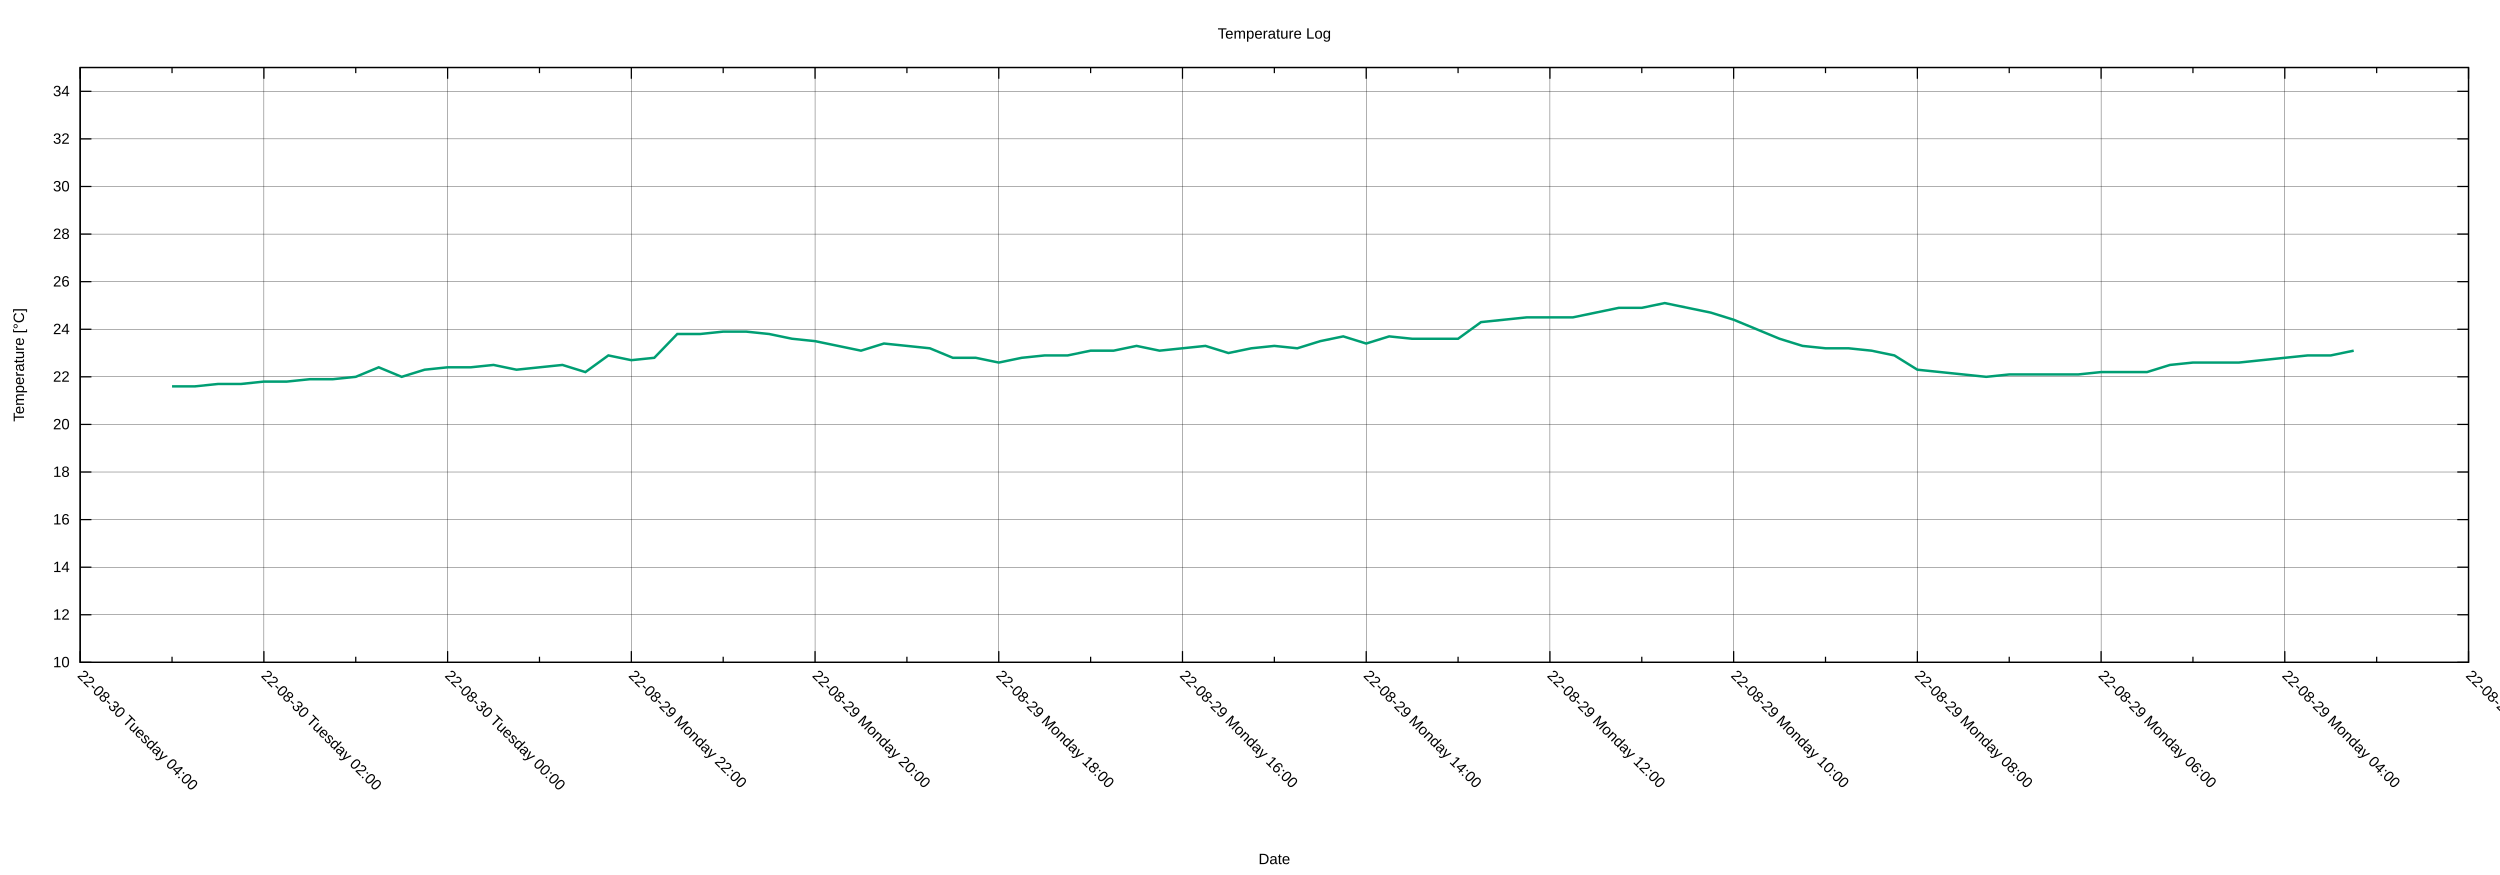
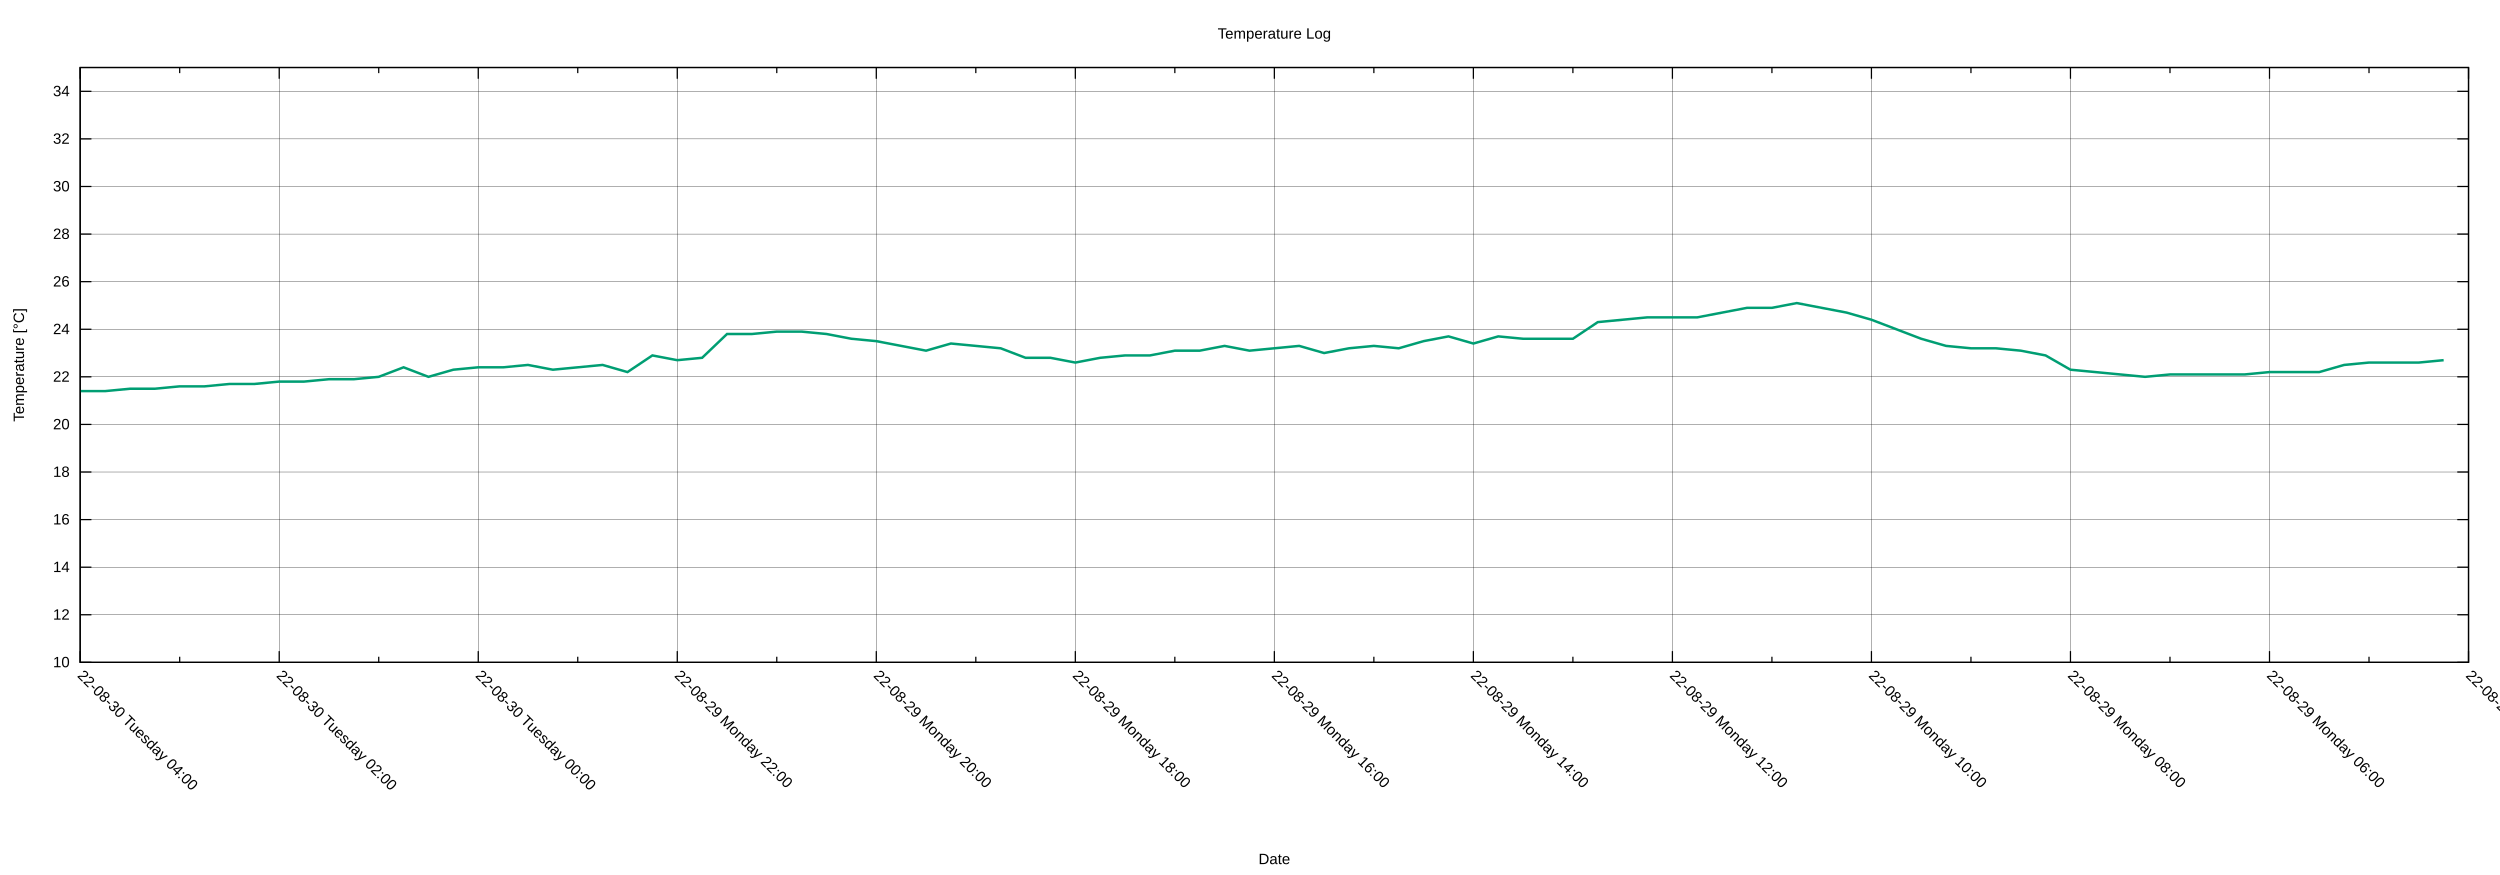
<svg xmlns="http://www.w3.org/2000/svg" xmlns:xlink="http://www.w3.org/1999/xlink" width="2000" height="700" viewBox="0 0 2000 700">
  <g id="gnuplot_canvas">
    <rect x="0" y="0" width="2000" height="700" fill="none" />
    <defs>
      <circle id="gpDot" r="0.5" stroke-width="0.5" stroke="currentColor" />
      <path id="gpPt0" stroke-width="0.222" stroke="currentColor" d="M-1,0 h2 M0,-1 v2" />
      <path id="gpPt1" stroke-width="0.222" stroke="currentColor" d="M-1,-1 L1,1 M1,-1 L-1,1" />
      <path id="gpPt2" stroke-width="0.222" stroke="currentColor" d="M-1,0 L1,0 M0,-1 L0,1 M-1,-1 L1,1 M-1,1 L1,-1" />
      <rect id="gpPt3" stroke-width="0.222" stroke="currentColor" x="-1" y="-1" width="2" height="2" />
      <rect id="gpPt4" stroke-width="0.222" stroke="currentColor" fill="currentColor" x="-1" y="-1" width="2" height="2" />
      <circle id="gpPt5" stroke-width="0.222" stroke="currentColor" cx="0" cy="0" r="1" />
      <use xlink:href="#gpPt5" id="gpPt6" fill="currentColor" stroke="none" />
      <path id="gpPt7" stroke-width="0.222" stroke="currentColor" d="M0,-1.33 L-1.33,0.67 L1.33,0.67 z" />
      <use xlink:href="#gpPt7" id="gpPt8" fill="currentColor" stroke="none" />
      <use xlink:href="#gpPt7" id="gpPt9" stroke="currentColor" transform="rotate(180)" />
      <use xlink:href="#gpPt9" id="gpPt10" fill="currentColor" stroke="none" />
      <use xlink:href="#gpPt3" id="gpPt11" stroke="currentColor" transform="rotate(45)" />
      <use xlink:href="#gpPt11" id="gpPt12" fill="currentColor" stroke="none" />
      <path id="gpPt13" stroke-width="0.222" stroke="currentColor" d="M0,1.330 L1.265,0.411 L0.782,-1.067 L-0.782,-1.076 L-1.265,0.411 z" />
      <use xlink:href="#gpPt13" id="gpPt14" fill="currentColor" stroke="none" />
      <filter id="textbox" filterUnits="objectBoundingBox" x="0" y="0" height="1" width="1">
        <feFlood flood-color="white" flood-opacity="1" result="bgnd" />
        <feComposite in="SourceGraphic" in2="bgnd" operator="atop" />
      </filter>
      <filter id="greybox" filterUnits="objectBoundingBox" x="0" y="0" height="1" width="1">
        <feFlood flood-color="lightgrey" flood-opacity="1" result="grey" />
        <feComposite in="SourceGraphic" in2="grey" operator="atop" />
      </filter>
    </defs>
    <g fill="none" color="white" stroke="currentColor" stroke-width="1.00" stroke-linecap="butt" stroke-linejoin="miter">
</g>
    <g fill="none" color="black" stroke="currentColor" stroke-width="1.00" stroke-linecap="butt" stroke-linejoin="miter">
</g>
    <g fill="none" color="black" stroke="black" stroke-width="0.25" stroke-linecap="butt" stroke-linejoin="miter">
</g>
    <g fill="none" color="black" stroke="currentColor" stroke-width="0.25" stroke-linecap="butt" stroke-linejoin="miter">
      <path stroke="black" class="gridline" d="M64.14,529.89 L1974.82,529.89  " />
    </g>
    <g fill="none" color="black" stroke="black" stroke-width="1.00" stroke-linecap="butt" stroke-linejoin="miter">
</g>
    <g fill="none" color="black" stroke="currentColor" stroke-width="1.00" stroke-linecap="butt" stroke-linejoin="miter">
      <path stroke="black" d="M64.14,529.89 L73.14,529.89 M1974.82,529.89 L1965.82,529.89  " />
      <g transform="translate(55.75,533.79)" stroke="none" fill="black" font-family="Arial" font-size="12.00" text-anchor="end">
        <text>
          <tspan font-family="Arial"> 10</tspan>
        </text>
      </g>
    </g>
    <g fill="none" color="black" stroke="currentColor" stroke-width="1.00" stroke-linecap="butt" stroke-linejoin="miter">
</g>
    <g fill="none" color="black" stroke="black" stroke-width="0.25" stroke-linecap="butt" stroke-linejoin="miter">
</g>
    <g fill="none" color="black" stroke="currentColor" stroke-width="0.25" stroke-linecap="butt" stroke-linejoin="miter">
      <path stroke="black" class="gridline" d="M64.14,491.82 L1974.82,491.82  " />
    </g>
    <g fill="none" color="black" stroke="black" stroke-width="1.00" stroke-linecap="butt" stroke-linejoin="miter">
</g>
    <g fill="none" color="black" stroke="currentColor" stroke-width="1.00" stroke-linecap="butt" stroke-linejoin="miter">
      <path stroke="black" d="M64.14,491.82 L73.14,491.82 M1974.82,491.82 L1965.82,491.82  " />
      <g transform="translate(55.75,495.72)" stroke="none" fill="black" font-family="Arial" font-size="12.00" text-anchor="end">
        <text>
          <tspan font-family="Arial"> 12</tspan>
        </text>
      </g>
    </g>
    <g fill="none" color="black" stroke="currentColor" stroke-width="1.00" stroke-linecap="butt" stroke-linejoin="miter">
</g>
    <g fill="none" color="black" stroke="black" stroke-width="0.25" stroke-linecap="butt" stroke-linejoin="miter">
</g>
    <g fill="none" color="black" stroke="currentColor" stroke-width="0.25" stroke-linecap="butt" stroke-linejoin="miter">
      <path stroke="black" class="gridline" d="M64.14,453.75 L1974.82,453.75  " />
    </g>
    <g fill="none" color="black" stroke="black" stroke-width="1.00" stroke-linecap="butt" stroke-linejoin="miter">
</g>
    <g fill="none" color="black" stroke="currentColor" stroke-width="1.00" stroke-linecap="butt" stroke-linejoin="miter">
      <path stroke="black" d="M64.14,453.75 L73.14,453.75 M1974.82,453.75 L1965.82,453.75  " />
      <g transform="translate(55.75,457.65)" stroke="none" fill="black" font-family="Arial" font-size="12.00" text-anchor="end">
        <text>
          <tspan font-family="Arial"> 14</tspan>
        </text>
      </g>
    </g>
    <g fill="none" color="black" stroke="currentColor" stroke-width="1.00" stroke-linecap="butt" stroke-linejoin="miter">
</g>
    <g fill="none" color="black" stroke="black" stroke-width="0.25" stroke-linecap="butt" stroke-linejoin="miter">
</g>
    <g fill="none" color="black" stroke="currentColor" stroke-width="0.25" stroke-linecap="butt" stroke-linejoin="miter">
      <path stroke="black" class="gridline" d="M64.14,415.68 L1974.82,415.68  " />
    </g>
    <g fill="none" color="black" stroke="black" stroke-width="1.00" stroke-linecap="butt" stroke-linejoin="miter">
</g>
    <g fill="none" color="black" stroke="currentColor" stroke-width="1.00" stroke-linecap="butt" stroke-linejoin="miter">
      <path stroke="black" d="M64.14,415.68 L73.14,415.68 M1974.82,415.68 L1965.82,415.68  " />
      <g transform="translate(55.75,419.58)" stroke="none" fill="black" font-family="Arial" font-size="12.00" text-anchor="end">
        <text>
          <tspan font-family="Arial"> 16</tspan>
        </text>
      </g>
    </g>
    <g fill="none" color="black" stroke="currentColor" stroke-width="1.00" stroke-linecap="butt" stroke-linejoin="miter">
</g>
    <g fill="none" color="black" stroke="black" stroke-width="0.25" stroke-linecap="butt" stroke-linejoin="miter">
</g>
    <g fill="none" color="black" stroke="currentColor" stroke-width="0.25" stroke-linecap="butt" stroke-linejoin="miter">
      <path stroke="black" class="gridline" d="M64.14,377.61 L1974.82,377.61  " />
    </g>
    <g fill="none" color="black" stroke="black" stroke-width="1.00" stroke-linecap="butt" stroke-linejoin="miter">
</g>
    <g fill="none" color="black" stroke="currentColor" stroke-width="1.00" stroke-linecap="butt" stroke-linejoin="miter">
      <path stroke="black" d="M64.14,377.61 L73.14,377.61 M1974.82,377.61 L1965.82,377.61  " />
      <g transform="translate(55.75,381.51)" stroke="none" fill="black" font-family="Arial" font-size="12.00" text-anchor="end">
        <text>
          <tspan font-family="Arial"> 18</tspan>
        </text>
      </g>
    </g>
    <g fill="none" color="black" stroke="currentColor" stroke-width="1.00" stroke-linecap="butt" stroke-linejoin="miter">
</g>
    <g fill="none" color="black" stroke="black" stroke-width="0.25" stroke-linecap="butt" stroke-linejoin="miter">
</g>
    <g fill="none" color="black" stroke="currentColor" stroke-width="0.25" stroke-linecap="butt" stroke-linejoin="miter">
      <path stroke="black" class="gridline" d="M64.14,339.54 L1974.82,339.54  " />
    </g>
    <g fill="none" color="black" stroke="black" stroke-width="1.00" stroke-linecap="butt" stroke-linejoin="miter">
</g>
    <g fill="none" color="black" stroke="currentColor" stroke-width="1.00" stroke-linecap="butt" stroke-linejoin="miter">
      <path stroke="black" d="M64.14,339.54 L73.14,339.54 M1974.82,339.54 L1965.82,339.54  " />
      <g transform="translate(55.75,343.44)" stroke="none" fill="black" font-family="Arial" font-size="12.00" text-anchor="end">
        <text>
          <tspan font-family="Arial"> 20</tspan>
        </text>
      </g>
    </g>
    <g fill="none" color="black" stroke="currentColor" stroke-width="1.00" stroke-linecap="butt" stroke-linejoin="miter">
</g>
    <g fill="none" color="black" stroke="black" stroke-width="0.25" stroke-linecap="butt" stroke-linejoin="miter">
</g>
    <g fill="none" color="black" stroke="currentColor" stroke-width="0.25" stroke-linecap="butt" stroke-linejoin="miter">
      <path stroke="black" class="gridline" d="M64.14,301.47 L1974.82,301.47  " />
    </g>
    <g fill="none" color="black" stroke="black" stroke-width="1.00" stroke-linecap="butt" stroke-linejoin="miter">
</g>
    <g fill="none" color="black" stroke="currentColor" stroke-width="1.00" stroke-linecap="butt" stroke-linejoin="miter">
      <path stroke="black" d="M64.14,301.47 L73.14,301.47 M1974.82,301.47 L1965.82,301.47  " />
      <g transform="translate(55.75,305.37)" stroke="none" fill="black" font-family="Arial" font-size="12.00" text-anchor="end">
        <text>
          <tspan font-family="Arial"> 22</tspan>
        </text>
      </g>
    </g>
    <g fill="none" color="black" stroke="currentColor" stroke-width="1.00" stroke-linecap="butt" stroke-linejoin="miter">
</g>
    <g fill="none" color="black" stroke="black" stroke-width="0.25" stroke-linecap="butt" stroke-linejoin="miter">
</g>
    <g fill="none" color="black" stroke="currentColor" stroke-width="0.25" stroke-linecap="butt" stroke-linejoin="miter">
      <path stroke="black" class="gridline" d="M64.14,263.40 L1974.82,263.40  " />
    </g>
    <g fill="none" color="black" stroke="black" stroke-width="1.00" stroke-linecap="butt" stroke-linejoin="miter">
</g>
    <g fill="none" color="black" stroke="currentColor" stroke-width="1.00" stroke-linecap="butt" stroke-linejoin="miter">
      <path stroke="black" d="M64.14,263.40 L73.14,263.40 M1974.82,263.40 L1965.82,263.40  " />
      <g transform="translate(55.75,267.30)" stroke="none" fill="black" font-family="Arial" font-size="12.00" text-anchor="end">
        <text>
          <tspan font-family="Arial"> 24</tspan>
        </text>
      </g>
    </g>
    <g fill="none" color="black" stroke="currentColor" stroke-width="1.00" stroke-linecap="butt" stroke-linejoin="miter">
</g>
    <g fill="none" color="black" stroke="black" stroke-width="0.25" stroke-linecap="butt" stroke-linejoin="miter">
</g>
    <g fill="none" color="black" stroke="currentColor" stroke-width="0.25" stroke-linecap="butt" stroke-linejoin="miter">
      <path stroke="black" class="gridline" d="M64.14,225.33 L1974.82,225.33  " />
    </g>
    <g fill="none" color="black" stroke="black" stroke-width="1.00" stroke-linecap="butt" stroke-linejoin="miter">
</g>
    <g fill="none" color="black" stroke="currentColor" stroke-width="1.00" stroke-linecap="butt" stroke-linejoin="miter">
      <path stroke="black" d="M64.14,225.33 L73.14,225.33 M1974.82,225.33 L1965.82,225.33  " />
      <g transform="translate(55.75,229.23)" stroke="none" fill="black" font-family="Arial" font-size="12.00" text-anchor="end">
        <text>
          <tspan font-family="Arial"> 26</tspan>
        </text>
      </g>
    </g>
    <g fill="none" color="black" stroke="currentColor" stroke-width="1.00" stroke-linecap="butt" stroke-linejoin="miter">
</g>
    <g fill="none" color="black" stroke="black" stroke-width="0.25" stroke-linecap="butt" stroke-linejoin="miter">
</g>
    <g fill="none" color="black" stroke="currentColor" stroke-width="0.25" stroke-linecap="butt" stroke-linejoin="miter">
      <path stroke="black" class="gridline" d="M64.14,187.26 L1974.82,187.26  " />
    </g>
    <g fill="none" color="black" stroke="black" stroke-width="1.00" stroke-linecap="butt" stroke-linejoin="miter">
</g>
    <g fill="none" color="black" stroke="currentColor" stroke-width="1.00" stroke-linecap="butt" stroke-linejoin="miter">
      <path stroke="black" d="M64.14,187.26 L73.14,187.26 M1974.82,187.26 L1965.82,187.26  " />
      <g transform="translate(55.75,191.16)" stroke="none" fill="black" font-family="Arial" font-size="12.00" text-anchor="end">
        <text>
          <tspan font-family="Arial"> 28</tspan>
        </text>
      </g>
    </g>
    <g fill="none" color="black" stroke="currentColor" stroke-width="1.00" stroke-linecap="butt" stroke-linejoin="miter">
</g>
    <g fill="none" color="black" stroke="black" stroke-width="0.25" stroke-linecap="butt" stroke-linejoin="miter">
</g>
    <g fill="none" color="black" stroke="currentColor" stroke-width="0.25" stroke-linecap="butt" stroke-linejoin="miter">
      <path stroke="black" class="gridline" d="M64.14,149.19 L1974.82,149.19  " />
    </g>
    <g fill="none" color="black" stroke="black" stroke-width="1.00" stroke-linecap="butt" stroke-linejoin="miter">
</g>
    <g fill="none" color="black" stroke="currentColor" stroke-width="1.00" stroke-linecap="butt" stroke-linejoin="miter">
      <path stroke="black" d="M64.14,149.19 L73.14,149.19 M1974.82,149.19 L1965.82,149.19  " />
      <g transform="translate(55.75,153.09)" stroke="none" fill="black" font-family="Arial" font-size="12.00" text-anchor="end">
        <text>
          <tspan font-family="Arial"> 30</tspan>
        </text>
      </g>
    </g>
    <g fill="none" color="black" stroke="currentColor" stroke-width="1.00" stroke-linecap="butt" stroke-linejoin="miter">
</g>
    <g fill="none" color="black" stroke="black" stroke-width="0.25" stroke-linecap="butt" stroke-linejoin="miter">
</g>
    <g fill="none" color="black" stroke="currentColor" stroke-width="0.25" stroke-linecap="butt" stroke-linejoin="miter">
      <path stroke="black" class="gridline" d="M64.14,111.12 L1974.82,111.12  " />
    </g>
    <g fill="none" color="black" stroke="black" stroke-width="1.00" stroke-linecap="butt" stroke-linejoin="miter">
</g>
    <g fill="none" color="black" stroke="currentColor" stroke-width="1.00" stroke-linecap="butt" stroke-linejoin="miter">
      <path stroke="black" d="M64.14,111.12 L73.14,111.12 M1974.82,111.12 L1965.82,111.12  " />
      <g transform="translate(55.75,115.02)" stroke="none" fill="black" font-family="Arial" font-size="12.00" text-anchor="end">
        <text>
          <tspan font-family="Arial"> 32</tspan>
        </text>
      </g>
    </g>
    <g fill="none" color="black" stroke="currentColor" stroke-width="1.00" stroke-linecap="butt" stroke-linejoin="miter">
</g>
    <g fill="none" color="black" stroke="black" stroke-width="0.25" stroke-linecap="butt" stroke-linejoin="miter">
</g>
    <g fill="none" color="black" stroke="currentColor" stroke-width="0.25" stroke-linecap="butt" stroke-linejoin="miter">
      <path stroke="black" class="gridline" d="M64.14,73.05 L1974.82,73.05  " />
    </g>
    <g fill="none" color="black" stroke="black" stroke-width="1.00" stroke-linecap="butt" stroke-linejoin="miter">
</g>
    <g fill="none" color="black" stroke="currentColor" stroke-width="1.00" stroke-linecap="butt" stroke-linejoin="miter">
      <path stroke="black" d="M64.14,73.05 L73.14,73.05 M1974.82,73.05 L1965.82,73.05  " />
      <g transform="translate(55.75,76.95)" stroke="none" fill="black" font-family="Arial" font-size="12.00" text-anchor="end">
        <text>
          <tspan font-family="Arial"> 34</tspan>
        </text>
      </g>
    </g>
    <g fill="none" color="black" stroke="currentColor" stroke-width="1.00" stroke-linecap="butt" stroke-linejoin="miter">
</g>
    <g fill="none" color="black" stroke="black" stroke-width="0.25" stroke-linecap="butt" stroke-linejoin="miter">
</g>
    <g fill="none" color="black" stroke="currentColor" stroke-width="0.25" stroke-linecap="butt" stroke-linejoin="miter">
      <path stroke="black" class="gridline" d="M1974.82,529.89 L1974.82,54.01  " />
    </g>
    <g fill="none" color="black" stroke="black" stroke-width="1.00" stroke-linecap="butt" stroke-linejoin="miter">
</g>
    <g fill="none" color="black" stroke="currentColor" stroke-width="1.00" stroke-linecap="butt" stroke-linejoin="miter">
      <path stroke="black" d="M1974.82,529.89 L1974.82,520.89 M1974.82,54.01 L1974.82,63.01  " />
      <g transform="translate(1972.06,541.04) rotate(45)" stroke="none" fill="black" font-family="Arial" font-size="12.00" text-anchor="start">
        <text>
-           <tspan font-family="Arial">22-08-29 Monday 02:00</tspan>
-         </text>
-       </g>
-     </g>
-     <g fill="none" color="black" stroke="currentColor" stroke-width="1.00" stroke-linecap="butt" stroke-linejoin="miter">
-       <path stroke="black" d="M1901.33,529.89 L1901.33,525.39 M1901.33,54.01 L1901.33,58.51  " />
-     </g>
-     <g fill="none" color="black" stroke="black" stroke-width="0.25" stroke-linecap="butt" stroke-linejoin="miter">
- </g>
-     <g fill="none" color="black" stroke="currentColor" stroke-width="0.25" stroke-linecap="butt" stroke-linejoin="miter">
-       <path stroke="black" class="gridline" d="M1827.84,529.89 L1827.84,54.01  " />
-     </g>
-     <g fill="none" color="black" stroke="black" stroke-width="1.00" stroke-linecap="butt" stroke-linejoin="miter">
- </g>
-     <g fill="none" color="black" stroke="currentColor" stroke-width="1.00" stroke-linecap="butt" stroke-linejoin="miter">
-       <path stroke="black" d="M1827.84,529.89 L1827.84,520.89 M1827.84,54.01 L1827.84,63.01  " />
-       <g transform="translate(1825.08,541.04) rotate(45)" stroke="none" fill="black" font-family="Arial" font-size="12.00" text-anchor="start">
-         <text>
          <tspan font-family="Arial">22-08-29 Monday 04:00</tspan>
        </text>
      </g>
    </g>
    <g fill="none" color="black" stroke="currentColor" stroke-width="1.00" stroke-linecap="butt" stroke-linejoin="miter">
-       <path stroke="black" d="M1754.36,529.89 L1754.36,525.39 M1754.36,54.01 L1754.36,58.51  " />
-     </g>
-     <g fill="none" color="black" stroke="black" stroke-width="0.25" stroke-linecap="butt" stroke-linejoin="miter">
- </g>
-     <g fill="none" color="black" stroke="currentColor" stroke-width="0.25" stroke-linecap="butt" stroke-linejoin="miter">
-       <path stroke="black" class="gridline" d="M1680.87,529.89 L1680.87,54.01  " />
-     </g>
-     <g fill="none" color="black" stroke="black" stroke-width="1.00" stroke-linecap="butt" stroke-linejoin="miter">
- </g>
-     <g fill="none" color="black" stroke="currentColor" stroke-width="1.00" stroke-linecap="butt" stroke-linejoin="miter">
-       <path stroke="black" d="M1680.87,529.89 L1680.87,520.89 M1680.87,54.01 L1680.87,63.01  " />
-       <g transform="translate(1678.11,541.04) rotate(45)" stroke="none" fill="black" font-family="Arial" font-size="12.00" text-anchor="start">
+       <path stroke="black" d="M1895.21,529.89 L1895.21,525.39 M1895.21,54.01 L1895.21,58.51  " />
+     </g>
+     <g fill="none" color="black" stroke="black" stroke-width="0.25" stroke-linecap="butt" stroke-linejoin="miter">
+ </g>
+     <g fill="none" color="black" stroke="currentColor" stroke-width="0.25" stroke-linecap="butt" stroke-linejoin="miter">
+       <path stroke="black" class="gridline" d="M1815.60,529.89 L1815.60,54.01  " />
+     </g>
+     <g fill="none" color="black" stroke="black" stroke-width="1.00" stroke-linecap="butt" stroke-linejoin="miter">
+ </g>
+     <g fill="none" color="black" stroke="currentColor" stroke-width="1.00" stroke-linecap="butt" stroke-linejoin="miter">
+       <path stroke="black" d="M1815.60,529.89 L1815.60,520.89 M1815.60,54.01 L1815.60,63.01  " />
+       <g transform="translate(1812.84,541.04) rotate(45)" stroke="none" fill="black" font-family="Arial" font-size="12.00" text-anchor="start">
        <text>
          <tspan font-family="Arial">22-08-29 Monday 06:00</tspan>
        </text>
      </g>
    </g>
    <g fill="none" color="black" stroke="currentColor" stroke-width="1.00" stroke-linecap="butt" stroke-linejoin="miter">
-       <path stroke="black" d="M1607.38,529.89 L1607.38,525.39 M1607.38,54.01 L1607.38,58.51  " />
-     </g>
-     <g fill="none" color="black" stroke="black" stroke-width="0.25" stroke-linecap="butt" stroke-linejoin="miter">
- </g>
-     <g fill="none" color="black" stroke="currentColor" stroke-width="0.25" stroke-linecap="butt" stroke-linejoin="miter">
-       <path stroke="black" class="gridline" d="M1533.89,529.89 L1533.89,54.01  " />
-     </g>
-     <g fill="none" color="black" stroke="black" stroke-width="1.00" stroke-linecap="butt" stroke-linejoin="miter">
- </g>
-     <g fill="none" color="black" stroke="currentColor" stroke-width="1.00" stroke-linecap="butt" stroke-linejoin="miter">
-       <path stroke="black" d="M1533.89,529.89 L1533.89,520.89 M1533.89,54.01 L1533.89,63.01  " />
-       <g transform="translate(1531.13,541.04) rotate(45)" stroke="none" fill="black" font-family="Arial" font-size="12.00" text-anchor="start">
+       <path stroke="black" d="M1735.99,529.89 L1735.99,525.39 M1735.99,54.01 L1735.99,58.51  " />
+     </g>
+     <g fill="none" color="black" stroke="black" stroke-width="0.25" stroke-linecap="butt" stroke-linejoin="miter">
+ </g>
+     <g fill="none" color="black" stroke="currentColor" stroke-width="0.25" stroke-linecap="butt" stroke-linejoin="miter">
+       <path stroke="black" class="gridline" d="M1656.37,529.89 L1656.37,54.01  " />
+     </g>
+     <g fill="none" color="black" stroke="black" stroke-width="1.00" stroke-linecap="butt" stroke-linejoin="miter">
+ </g>
+     <g fill="none" color="black" stroke="currentColor" stroke-width="1.00" stroke-linecap="butt" stroke-linejoin="miter">
+       <path stroke="black" d="M1656.37,529.89 L1656.37,520.89 M1656.37,54.01 L1656.37,63.01  " />
+       <g transform="translate(1653.61,541.04) rotate(45)" stroke="none" fill="black" font-family="Arial" font-size="12.00" text-anchor="start">
        <text>
          <tspan font-family="Arial">22-08-29 Monday 08:00</tspan>
        </text>
      </g>
    </g>
    <g fill="none" color="black" stroke="currentColor" stroke-width="1.00" stroke-linecap="butt" stroke-linejoin="miter">
-       <path stroke="black" d="M1460.41,529.89 L1460.41,525.39 M1460.41,54.01 L1460.41,58.51  " />
-     </g>
-     <g fill="none" color="black" stroke="black" stroke-width="0.25" stroke-linecap="butt" stroke-linejoin="miter">
- </g>
-     <g fill="none" color="black" stroke="currentColor" stroke-width="0.25" stroke-linecap="butt" stroke-linejoin="miter">
-       <path stroke="black" class="gridline" d="M1386.92,529.89 L1386.92,54.01  " />
-     </g>
-     <g fill="none" color="black" stroke="black" stroke-width="1.00" stroke-linecap="butt" stroke-linejoin="miter">
- </g>
-     <g fill="none" color="black" stroke="currentColor" stroke-width="1.00" stroke-linecap="butt" stroke-linejoin="miter">
-       <path stroke="black" d="M1386.92,529.89 L1386.92,520.89 M1386.92,54.01 L1386.92,63.01  " />
-       <g transform="translate(1384.16,541.04) rotate(45)" stroke="none" fill="black" font-family="Arial" font-size="12.00" text-anchor="start">
+       <path stroke="black" d="M1576.76,529.89 L1576.76,525.39 M1576.76,54.01 L1576.76,58.51  " />
+     </g>
+     <g fill="none" color="black" stroke="black" stroke-width="0.25" stroke-linecap="butt" stroke-linejoin="miter">
+ </g>
+     <g fill="none" color="black" stroke="currentColor" stroke-width="0.25" stroke-linecap="butt" stroke-linejoin="miter">
+       <path stroke="black" class="gridline" d="M1497.15,529.89 L1497.15,54.01  " />
+     </g>
+     <g fill="none" color="black" stroke="black" stroke-width="1.00" stroke-linecap="butt" stroke-linejoin="miter">
+ </g>
+     <g fill="none" color="black" stroke="currentColor" stroke-width="1.00" stroke-linecap="butt" stroke-linejoin="miter">
+       <path stroke="black" d="M1497.15,529.89 L1497.15,520.89 M1497.15,54.01 L1497.15,63.01  " />
+       <g transform="translate(1494.39,541.04) rotate(45)" stroke="none" fill="black" font-family="Arial" font-size="12.00" text-anchor="start">
        <text>
          <tspan font-family="Arial">22-08-29 Monday 10:00</tspan>
        </text>
      </g>
    </g>
    <g fill="none" color="black" stroke="currentColor" stroke-width="1.00" stroke-linecap="butt" stroke-linejoin="miter">
-       <path stroke="black" d="M1313.43,529.89 L1313.43,525.39 M1313.43,54.01 L1313.43,58.51  " />
-     </g>
-     <g fill="none" color="black" stroke="black" stroke-width="0.25" stroke-linecap="butt" stroke-linejoin="miter">
- </g>
-     <g fill="none" color="black" stroke="currentColor" stroke-width="0.25" stroke-linecap="butt" stroke-linejoin="miter">
-       <path stroke="black" class="gridline" d="M1239.94,529.89 L1239.94,54.01  " />
-     </g>
-     <g fill="none" color="black" stroke="black" stroke-width="1.00" stroke-linecap="butt" stroke-linejoin="miter">
- </g>
-     <g fill="none" color="black" stroke="currentColor" stroke-width="1.00" stroke-linecap="butt" stroke-linejoin="miter">
-       <path stroke="black" d="M1239.94,529.89 L1239.94,520.89 M1239.94,54.01 L1239.94,63.01  " />
-       <g transform="translate(1237.18,541.04) rotate(45)" stroke="none" fill="black" font-family="Arial" font-size="12.00" text-anchor="start">
+       <path stroke="black" d="M1417.54,529.89 L1417.54,525.39 M1417.54,54.01 L1417.54,58.51  " />
+     </g>
+     <g fill="none" color="black" stroke="black" stroke-width="0.25" stroke-linecap="butt" stroke-linejoin="miter">
+ </g>
+     <g fill="none" color="black" stroke="currentColor" stroke-width="0.25" stroke-linecap="butt" stroke-linejoin="miter">
+       <path stroke="black" class="gridline" d="M1337.93,529.89 L1337.93,54.01  " />
+     </g>
+     <g fill="none" color="black" stroke="black" stroke-width="1.00" stroke-linecap="butt" stroke-linejoin="miter">
+ </g>
+     <g fill="none" color="black" stroke="currentColor" stroke-width="1.00" stroke-linecap="butt" stroke-linejoin="miter">
+       <path stroke="black" d="M1337.93,529.89 L1337.93,520.89 M1337.93,54.01 L1337.93,63.01  " />
+       <g transform="translate(1335.17,541.04) rotate(45)" stroke="none" fill="black" font-family="Arial" font-size="12.00" text-anchor="start">
        <text>
          <tspan font-family="Arial">22-08-29 Monday 12:00</tspan>
        </text>
      </g>
    </g>
    <g fill="none" color="black" stroke="currentColor" stroke-width="1.00" stroke-linecap="butt" stroke-linejoin="miter">
-       <path stroke="black" d="M1166.46,529.89 L1166.46,525.39 M1166.46,54.01 L1166.46,58.51  " />
-     </g>
-     <g fill="none" color="black" stroke="black" stroke-width="0.25" stroke-linecap="butt" stroke-linejoin="miter">
- </g>
-     <g fill="none" color="black" stroke="currentColor" stroke-width="0.25" stroke-linecap="butt" stroke-linejoin="miter">
-       <path stroke="black" class="gridline" d="M1092.97,529.89 L1092.97,54.01  " />
-     </g>
-     <g fill="none" color="black" stroke="black" stroke-width="1.00" stroke-linecap="butt" stroke-linejoin="miter">
- </g>
-     <g fill="none" color="black" stroke="currentColor" stroke-width="1.00" stroke-linecap="butt" stroke-linejoin="miter">
-       <path stroke="black" d="M1092.97,529.89 L1092.97,520.89 M1092.97,54.01 L1092.97,63.01  " />
-       <g transform="translate(1090.21,541.04) rotate(45)" stroke="none" fill="black" font-family="Arial" font-size="12.00" text-anchor="start">
+       <path stroke="black" d="M1258.32,529.89 L1258.32,525.39 M1258.32,54.01 L1258.32,58.51  " />
+     </g>
+     <g fill="none" color="black" stroke="black" stroke-width="0.25" stroke-linecap="butt" stroke-linejoin="miter">
+ </g>
+     <g fill="none" color="black" stroke="currentColor" stroke-width="0.25" stroke-linecap="butt" stroke-linejoin="miter">
+       <path stroke="black" class="gridline" d="M1178.70,529.89 L1178.70,54.01  " />
+     </g>
+     <g fill="none" color="black" stroke="black" stroke-width="1.00" stroke-linecap="butt" stroke-linejoin="miter">
+ </g>
+     <g fill="none" color="black" stroke="currentColor" stroke-width="1.00" stroke-linecap="butt" stroke-linejoin="miter">
+       <path stroke="black" d="M1178.70,529.89 L1178.70,520.89 M1178.70,54.01 L1178.70,63.01  " />
+       <g transform="translate(1175.94,541.04) rotate(45)" stroke="none" fill="black" font-family="Arial" font-size="12.00" text-anchor="start">
        <text>
          <tspan font-family="Arial">22-08-29 Monday 14:00</tspan>
        </text>
      </g>
    </g>
    <g fill="none" color="black" stroke="currentColor" stroke-width="1.00" stroke-linecap="butt" stroke-linejoin="miter">
-       <path stroke="black" d="M1019.48,529.89 L1019.48,525.39 M1019.48,54.01 L1019.48,58.51  " />
-     </g>
-     <g fill="none" color="black" stroke="black" stroke-width="0.25" stroke-linecap="butt" stroke-linejoin="miter">
- </g>
-     <g fill="none" color="black" stroke="currentColor" stroke-width="0.25" stroke-linecap="butt" stroke-linejoin="miter">
-       <path stroke="black" class="gridline" d="M945.99,529.89 L945.99,54.01  " />
-     </g>
-     <g fill="none" color="black" stroke="black" stroke-width="1.00" stroke-linecap="butt" stroke-linejoin="miter">
- </g>
-     <g fill="none" color="black" stroke="currentColor" stroke-width="1.00" stroke-linecap="butt" stroke-linejoin="miter">
-       <path stroke="black" d="M945.99,529.89 L945.99,520.89 M945.99,54.01 L945.99,63.01  " />
-       <g transform="translate(943.23,541.04) rotate(45)" stroke="none" fill="black" font-family="Arial" font-size="12.00" text-anchor="start">
+       <path stroke="black" d="M1099.09,529.89 L1099.09,525.39 M1099.09,54.01 L1099.09,58.51  " />
+     </g>
+     <g fill="none" color="black" stroke="black" stroke-width="0.25" stroke-linecap="butt" stroke-linejoin="miter">
+ </g>
+     <g fill="none" color="black" stroke="currentColor" stroke-width="0.25" stroke-linecap="butt" stroke-linejoin="miter">
+       <path stroke="black" class="gridline" d="M1019.48,529.89 L1019.48,54.01  " />
+     </g>
+     <g fill="none" color="black" stroke="black" stroke-width="1.00" stroke-linecap="butt" stroke-linejoin="miter">
+ </g>
+     <g fill="none" color="black" stroke="currentColor" stroke-width="1.00" stroke-linecap="butt" stroke-linejoin="miter">
+       <path stroke="black" d="M1019.48,529.89 L1019.48,520.89 M1019.48,54.01 L1019.48,63.01  " />
+       <g transform="translate(1016.72,541.04) rotate(45)" stroke="none" fill="black" font-family="Arial" font-size="12.00" text-anchor="start">
        <text>
          <tspan font-family="Arial">22-08-29 Monday 16:00</tspan>
        </text>
      </g>
    </g>
    <g fill="none" color="black" stroke="currentColor" stroke-width="1.00" stroke-linecap="butt" stroke-linejoin="miter">
-       <path stroke="black" d="M872.50,529.89 L872.50,525.39 M872.50,54.01 L872.50,58.51  " />
-     </g>
-     <g fill="none" color="black" stroke="black" stroke-width="0.25" stroke-linecap="butt" stroke-linejoin="miter">
- </g>
-     <g fill="none" color="black" stroke="currentColor" stroke-width="0.25" stroke-linecap="butt" stroke-linejoin="miter">
-       <path stroke="black" class="gridline" d="M799.02,529.89 L799.02,54.01  " />
-     </g>
-     <g fill="none" color="black" stroke="black" stroke-width="1.00" stroke-linecap="butt" stroke-linejoin="miter">
- </g>
-     <g fill="none" color="black" stroke="currentColor" stroke-width="1.00" stroke-linecap="butt" stroke-linejoin="miter">
-       <path stroke="black" d="M799.02,529.89 L799.02,520.89 M799.02,54.01 L799.02,63.01  " />
-       <g transform="translate(796.26,541.04) rotate(45)" stroke="none" fill="black" font-family="Arial" font-size="12.00" text-anchor="start">
+       <path stroke="black" d="M939.87,529.89 L939.87,525.39 M939.87,54.01 L939.87,58.51  " />
+     </g>
+     <g fill="none" color="black" stroke="black" stroke-width="0.25" stroke-linecap="butt" stroke-linejoin="miter">
+ </g>
+     <g fill="none" color="black" stroke="currentColor" stroke-width="0.25" stroke-linecap="butt" stroke-linejoin="miter">
+       <path stroke="black" class="gridline" d="M860.26,529.89 L860.26,54.01  " />
+     </g>
+     <g fill="none" color="black" stroke="black" stroke-width="1.00" stroke-linecap="butt" stroke-linejoin="miter">
+ </g>
+     <g fill="none" color="black" stroke="currentColor" stroke-width="1.00" stroke-linecap="butt" stroke-linejoin="miter">
+       <path stroke="black" d="M860.26,529.89 L860.26,520.89 M860.26,54.01 L860.26,63.01  " />
+       <g transform="translate(857.50,541.04) rotate(45)" stroke="none" fill="black" font-family="Arial" font-size="12.00" text-anchor="start">
        <text>
          <tspan font-family="Arial">22-08-29 Monday 18:00</tspan>
        </text>
      </g>
    </g>
    <g fill="none" color="black" stroke="currentColor" stroke-width="1.00" stroke-linecap="butt" stroke-linejoin="miter">
-       <path stroke="black" d="M725.53,529.89 L725.53,525.39 M725.53,54.01 L725.53,58.51  " />
-     </g>
-     <g fill="none" color="black" stroke="black" stroke-width="0.25" stroke-linecap="butt" stroke-linejoin="miter">
- </g>
-     <g fill="none" color="black" stroke="currentColor" stroke-width="0.25" stroke-linecap="butt" stroke-linejoin="miter">
-       <path stroke="black" class="gridline" d="M652.04,529.89 L652.04,54.01  " />
-     </g>
-     <g fill="none" color="black" stroke="black" stroke-width="1.00" stroke-linecap="butt" stroke-linejoin="miter">
- </g>
-     <g fill="none" color="black" stroke="currentColor" stroke-width="1.00" stroke-linecap="butt" stroke-linejoin="miter">
-       <path stroke="black" d="M652.04,529.89 L652.04,520.89 M652.04,54.01 L652.04,63.01  " />
-       <g transform="translate(649.28,541.04) rotate(45)" stroke="none" fill="black" font-family="Arial" font-size="12.00" text-anchor="start">
+       <path stroke="black" d="M780.65,529.89 L780.65,525.39 M780.65,54.01 L780.65,58.51  " />
+     </g>
+     <g fill="none" color="black" stroke="black" stroke-width="0.25" stroke-linecap="butt" stroke-linejoin="miter">
+ </g>
+     <g fill="none" color="black" stroke="currentColor" stroke-width="0.25" stroke-linecap="butt" stroke-linejoin="miter">
+       <path stroke="black" class="gridline" d="M701.03,529.89 L701.03,54.01  " />
+     </g>
+     <g fill="none" color="black" stroke="black" stroke-width="1.00" stroke-linecap="butt" stroke-linejoin="miter">
+ </g>
+     <g fill="none" color="black" stroke="currentColor" stroke-width="1.00" stroke-linecap="butt" stroke-linejoin="miter">
+       <path stroke="black" d="M701.03,529.89 L701.03,520.89 M701.03,54.01 L701.03,63.01  " />
+       <g transform="translate(698.27,541.04) rotate(45)" stroke="none" fill="black" font-family="Arial" font-size="12.00" text-anchor="start">
        <text>
          <tspan font-family="Arial">22-08-29 Monday 20:00</tspan>
        </text>
      </g>
    </g>
    <g fill="none" color="black" stroke="currentColor" stroke-width="1.00" stroke-linecap="butt" stroke-linejoin="miter">
-       <path stroke="black" d="M578.55,529.89 L578.55,525.39 M578.55,54.01 L578.55,58.51  " />
-     </g>
-     <g fill="none" color="black" stroke="black" stroke-width="0.25" stroke-linecap="butt" stroke-linejoin="miter">
- </g>
-     <g fill="none" color="black" stroke="currentColor" stroke-width="0.25" stroke-linecap="butt" stroke-linejoin="miter">
-       <path stroke="black" class="gridline" d="M505.07,529.89 L505.07,54.01  " />
-     </g>
-     <g fill="none" color="black" stroke="black" stroke-width="1.00" stroke-linecap="butt" stroke-linejoin="miter">
- </g>
-     <g fill="none" color="black" stroke="currentColor" stroke-width="1.00" stroke-linecap="butt" stroke-linejoin="miter">
-       <path stroke="black" d="M505.07,529.89 L505.07,520.89 M505.07,54.01 L505.07,63.01  " />
-       <g transform="translate(502.31,541.04) rotate(45)" stroke="none" fill="black" font-family="Arial" font-size="12.00" text-anchor="start">
+       <path stroke="black" d="M621.42,529.89 L621.42,525.39 M621.42,54.01 L621.42,58.51  " />
+     </g>
+     <g fill="none" color="black" stroke="black" stroke-width="0.25" stroke-linecap="butt" stroke-linejoin="miter">
+ </g>
+     <g fill="none" color="black" stroke="currentColor" stroke-width="0.25" stroke-linecap="butt" stroke-linejoin="miter">
+       <path stroke="black" class="gridline" d="M541.81,529.89 L541.81,54.01  " />
+     </g>
+     <g fill="none" color="black" stroke="black" stroke-width="1.00" stroke-linecap="butt" stroke-linejoin="miter">
+ </g>
+     <g fill="none" color="black" stroke="currentColor" stroke-width="1.00" stroke-linecap="butt" stroke-linejoin="miter">
+       <path stroke="black" d="M541.81,529.89 L541.81,520.89 M541.81,54.01 L541.81,63.01  " />
+       <g transform="translate(539.05,541.04) rotate(45)" stroke="none" fill="black" font-family="Arial" font-size="12.00" text-anchor="start">
        <text>
          <tspan font-family="Arial">22-08-29 Monday 22:00</tspan>
        </text>
      </g>
    </g>
    <g fill="none" color="black" stroke="currentColor" stroke-width="1.00" stroke-linecap="butt" stroke-linejoin="miter">
-       <path stroke="black" d="M431.58,529.89 L431.58,525.39 M431.58,54.01 L431.58,58.51  " />
-     </g>
-     <g fill="none" color="black" stroke="black" stroke-width="0.25" stroke-linecap="butt" stroke-linejoin="miter">
- </g>
-     <g fill="none" color="black" stroke="currentColor" stroke-width="0.25" stroke-linecap="butt" stroke-linejoin="miter">
-       <path stroke="black" class="gridline" d="M358.09,529.89 L358.09,54.01  " />
-     </g>
-     <g fill="none" color="black" stroke="black" stroke-width="1.00" stroke-linecap="butt" stroke-linejoin="miter">
- </g>
-     <g fill="none" color="black" stroke="currentColor" stroke-width="1.00" stroke-linecap="butt" stroke-linejoin="miter">
-       <path stroke="black" d="M358.09,529.89 L358.09,520.89 M358.09,54.01 L358.09,63.01  " />
-       <g transform="translate(355.33,541.04) rotate(45)" stroke="none" fill="black" font-family="Arial" font-size="12.00" text-anchor="start">
+       <path stroke="black" d="M462.20,529.89 L462.20,525.39 M462.20,54.01 L462.20,58.51  " />
+     </g>
+     <g fill="none" color="black" stroke="black" stroke-width="0.25" stroke-linecap="butt" stroke-linejoin="miter">
+ </g>
+     <g fill="none" color="black" stroke="currentColor" stroke-width="0.25" stroke-linecap="butt" stroke-linejoin="miter">
+       <path stroke="black" class="gridline" d="M382.59,529.89 L382.59,54.01  " />
+     </g>
+     <g fill="none" color="black" stroke="black" stroke-width="1.00" stroke-linecap="butt" stroke-linejoin="miter">
+ </g>
+     <g fill="none" color="black" stroke="currentColor" stroke-width="1.00" stroke-linecap="butt" stroke-linejoin="miter">
+       <path stroke="black" d="M382.59,529.89 L382.59,520.89 M382.59,54.01 L382.59,63.01  " />
+       <g transform="translate(379.83,541.04) rotate(45)" stroke="none" fill="black" font-family="Arial" font-size="12.00" text-anchor="start">
        <text>
          <tspan font-family="Arial">22-08-30 Tuesday 00:00</tspan>
        </text>
      </g>
    </g>
    <g fill="none" color="black" stroke="currentColor" stroke-width="1.00" stroke-linecap="butt" stroke-linejoin="miter">
-       <path stroke="black" d="M284.60,529.89 L284.60,525.39 M284.60,54.01 L284.60,58.51  " />
-     </g>
-     <g fill="none" color="black" stroke="black" stroke-width="0.25" stroke-linecap="butt" stroke-linejoin="miter">
- </g>
-     <g fill="none" color="black" stroke="currentColor" stroke-width="0.25" stroke-linecap="butt" stroke-linejoin="miter">
-       <path stroke="black" class="gridline" d="M211.12,529.89 L211.12,54.01  " />
-     </g>
-     <g fill="none" color="black" stroke="black" stroke-width="1.00" stroke-linecap="butt" stroke-linejoin="miter">
- </g>
-     <g fill="none" color="black" stroke="currentColor" stroke-width="1.00" stroke-linecap="butt" stroke-linejoin="miter">
-       <path stroke="black" d="M211.12,529.89 L211.12,520.89 M211.12,54.01 L211.12,63.01  " />
-       <g transform="translate(208.36,541.04) rotate(45)" stroke="none" fill="black" font-family="Arial" font-size="12.00" text-anchor="start">
+       <path stroke="black" d="M302.98,529.89 L302.98,525.39 M302.98,54.01 L302.98,58.51  " />
+     </g>
+     <g fill="none" color="black" stroke="black" stroke-width="0.25" stroke-linecap="butt" stroke-linejoin="miter">
+ </g>
+     <g fill="none" color="black" stroke="currentColor" stroke-width="0.25" stroke-linecap="butt" stroke-linejoin="miter">
+       <path stroke="black" class="gridline" d="M223.36,529.89 L223.36,54.01  " />
+     </g>
+     <g fill="none" color="black" stroke="black" stroke-width="1.00" stroke-linecap="butt" stroke-linejoin="miter">
+ </g>
+     <g fill="none" color="black" stroke="currentColor" stroke-width="1.00" stroke-linecap="butt" stroke-linejoin="miter">
+       <path stroke="black" d="M223.36,529.89 L223.36,520.89 M223.36,54.01 L223.36,63.01  " />
+       <g transform="translate(220.60,541.04) rotate(45)" stroke="none" fill="black" font-family="Arial" font-size="12.00" text-anchor="start">
        <text>
          <tspan font-family="Arial">22-08-30 Tuesday 02:00</tspan>
        </text>
      </g>
    </g>
    <g fill="none" color="black" stroke="currentColor" stroke-width="1.00" stroke-linecap="butt" stroke-linejoin="miter">
-       <path stroke="black" d="M137.63,529.89 L137.63,525.39 M137.63,54.01 L137.63,58.51  " />
+       <path stroke="black" d="M143.75,529.89 L143.75,525.39 M143.75,54.01 L143.75,58.51  " />
    </g>
    <g fill="none" color="black" stroke="black" stroke-width="0.25" stroke-linecap="butt" stroke-linejoin="miter">
</g>
    <g fill="none" color="black" stroke="currentColor" stroke-width="0.25" stroke-linecap="butt" stroke-linejoin="miter">
      <path stroke="black" class="gridline" d="M64.14,529.89 L64.14,54.01  " />
    </g>
    <g fill="none" color="black" stroke="black" stroke-width="1.00" stroke-linecap="butt" stroke-linejoin="miter">
</g>
    <g fill="none" color="black" stroke="currentColor" stroke-width="1.00" stroke-linecap="butt" stroke-linejoin="miter">
      <path stroke="black" d="M64.14,529.89 L64.14,520.89 M64.14,54.01 L64.14,63.01  " />
      <g transform="translate(61.38,541.04) rotate(45)" stroke="none" fill="black" font-family="Arial" font-size="12.00" text-anchor="start">
        <text>
          <tspan font-family="Arial">22-08-30 Tuesday 04:00</tspan>
        </text>
      </g>
    </g>
    <g fill="none" color="black" stroke="currentColor" stroke-width="1.00" stroke-linecap="butt" stroke-linejoin="miter">
</g>
    <g fill="none" color="black" stroke="currentColor" stroke-width="1.00" stroke-linecap="butt" stroke-linejoin="miter">
      <path stroke="black" d="M64.14,54.01 L64.14,529.89 L1974.82,529.89 L1974.82,54.01 L64.14,54.01 Z  " />
    </g>
    <g fill="none" color="black" stroke="currentColor" stroke-width="1.00" stroke-linecap="butt" stroke-linejoin="miter">
      <g transform="translate(19.18,291.95) rotate(270)" stroke="none" fill="black" font-family="Arial" font-size="12.00" text-anchor="middle">
        <text>
          <tspan font-family="Arial">Temperature [°C]</tspan>
        </text>
      </g>
    </g>
    <g fill="none" color="black" stroke="currentColor" stroke-width="1.00" stroke-linecap="butt" stroke-linejoin="miter">
      <g transform="translate(1019.48,691.30)" stroke="none" fill="black" font-family="Arial" font-size="12.00" text-anchor="middle">
        <text>
          <tspan font-family="Arial">Date</tspan>
        </text>
      </g>
    </g>
    <g fill="none" color="black" stroke="currentColor" stroke-width="1.00" stroke-linecap="butt" stroke-linejoin="miter">
</g>
    <g id="gnuplot_plot_1">
      <g fill="none" color="white" stroke="currentColor" stroke-width="2.00" stroke-linecap="butt" stroke-linejoin="miter">
</g>
      <g fill="none" color="black" stroke="currentColor" stroke-width="2.00" stroke-linecap="butt" stroke-linejoin="miter">
-         <path stroke="rgb(  0, 158, 115)" d="M137.63,309.08 L156.00,309.08 L174.37,307.18 L192.74,307.18 L211.12,305.27 L229.49,305.27 L247.86,303.37 L266.23,303.37   L284.60,301.47 L302.98,293.85 L321.35,301.47 L339.72,295.76 L358.09,293.85 L376.46,293.85 L394.83,291.95 L413.21,295.76   L431.58,293.85 L449.95,291.95 L468.32,297.66 L486.69,284.34 L505.07,288.14 L523.44,286.24 L541.81,267.20 L560.18,267.20   L578.55,265.30 L596.93,265.30 L615.30,267.20 L633.67,271.01 L652.04,272.91 L670.41,276.72 L688.79,280.53 L707.16,274.82   L725.53,276.72 L743.90,278.63 L762.27,286.24 L780.65,286.24 L799.02,290.05 L817.39,286.24 L835.76,284.34 L854.13,284.34   L872.50,280.53 L890.88,280.53 L909.25,276.72 L927.62,280.53 L945.99,278.63 L964.36,276.72 L982.74,282.43 L1001.11,278.63   L1019.48,276.72 L1037.85,278.63 L1056.22,272.91 L1074.60,269.11 L1092.97,274.82 L1111.34,269.11 L1129.71,271.01 L1148.08,271.01   L1166.46,271.01 L1184.83,257.69 L1203.20,255.78 L1221.57,253.88 L1239.94,253.88 L1258.32,253.88 L1276.69,250.07 L1295.06,246.27   L1313.43,246.27 L1331.80,242.46 L1350.17,246.27 L1368.55,250.07 L1386.92,255.78 L1405.29,263.40 L1423.66,271.01 L1442.03,276.72   L1460.41,278.63 L1478.78,278.63 L1497.15,280.53 L1515.52,284.34 L1533.89,295.76 L1552.27,297.66 L1570.64,299.56 L1589.01,301.47   L1607.38,299.56 L1625.75,299.56 L1644.13,299.56 L1662.50,299.56 L1680.87,297.66 L1699.24,297.66 L1717.61,297.66 L1735.99,291.95   L1754.36,290.05 L1772.73,290.05 L1791.10,290.05 L1809.47,288.14 L1827.84,286.24 L1846.22,284.34 L1864.59,284.34 L1882.96,280.53    " />
+         <path stroke="rgb(  0, 158, 115)" d="M64.14,312.89 L84.04,312.89 L103.95,310.99 L123.85,310.99 L143.75,309.08 L163.65,309.08 L183.56,307.18 L203.46,307.18   L223.36,305.27 L243.27,305.27 L263.17,303.37 L283.07,303.37 L302.98,301.47 L322.88,293.85 L342.78,301.47 L362.68,295.76   L382.59,293.85 L402.49,293.85 L422.39,291.95 L442.30,295.76 L462.20,293.85 L482.10,291.95 L502.00,297.66 L521.91,284.34   L541.81,288.14 L561.71,286.24 L581.62,267.20 L601.52,267.20 L621.42,265.30 L641.32,265.30 L661.23,267.20 L681.13,271.01   L701.03,272.91 L720.94,276.72 L740.84,280.53 L760.74,274.82 L780.65,276.72 L800.55,278.63 L820.45,286.24 L840.35,286.24   L860.26,290.05 L880.16,286.24 L900.06,284.34 L919.97,284.34 L939.87,280.53 L959.77,280.53 L979.67,276.72 L999.58,280.53   L1019.48,278.63 L1039.38,276.72 L1059.29,282.43 L1079.19,278.63 L1099.09,276.72 L1118.99,278.63 L1138.90,272.91 L1158.80,269.11   L1178.70,274.82 L1198.61,269.11 L1218.51,271.01 L1238.41,271.01 L1258.32,271.01 L1278.22,257.69 L1298.12,255.78 L1318.02,253.88   L1337.93,253.88 L1357.83,253.88 L1377.73,250.07 L1397.64,246.27 L1417.54,246.27 L1437.44,242.46 L1457.34,246.27 L1477.25,250.07   L1497.15,255.78 L1517.05,263.40 L1536.96,271.01 L1556.86,276.72 L1576.76,278.63 L1596.66,278.63 L1616.57,280.53 L1636.47,284.34   L1656.37,295.76 L1676.28,297.66 L1696.18,299.56 L1716.08,301.47 L1735.99,299.56 L1755.89,299.56 L1775.79,299.56 L1795.69,299.56   L1815.60,297.66 L1835.50,297.66 L1855.40,297.66 L1875.31,291.95 L1895.21,290.05 L1915.11,290.05 L1935.01,290.05 L1954.92,288.14    " />
      </g>
    </g>
    <g fill="none" color="black" stroke="currentColor" stroke-width="2.00" stroke-linecap="butt" stroke-linejoin="miter">
</g>
    <g fill="none" color="black" stroke="black" stroke-width="1.00" stroke-linecap="butt" stroke-linejoin="miter">
</g>
    <g fill="none" color="black" stroke="currentColor" stroke-width="1.00" stroke-linecap="butt" stroke-linejoin="miter">
      <path stroke="black" d="M64.14,54.01 L64.14,529.89 L1974.82,529.89 L1974.82,54.01 L64.14,54.01 Z  " />
    </g>
    <g fill="none" color="black" stroke="currentColor" stroke-width="1.00" stroke-linecap="butt" stroke-linejoin="miter">
      <g transform="translate(1019.48,30.91)" stroke="none" fill="black" font-family="Arial" font-size="12.00" text-anchor="middle">
        <text>
          <tspan font-family="Arial">Temperature Log</tspan>
        </text>
      </g>
    </g>
    <g fill="none" color="black" stroke="currentColor" stroke-width="1.00" stroke-linecap="butt" stroke-linejoin="miter">
</g>
  </g>
</svg>
